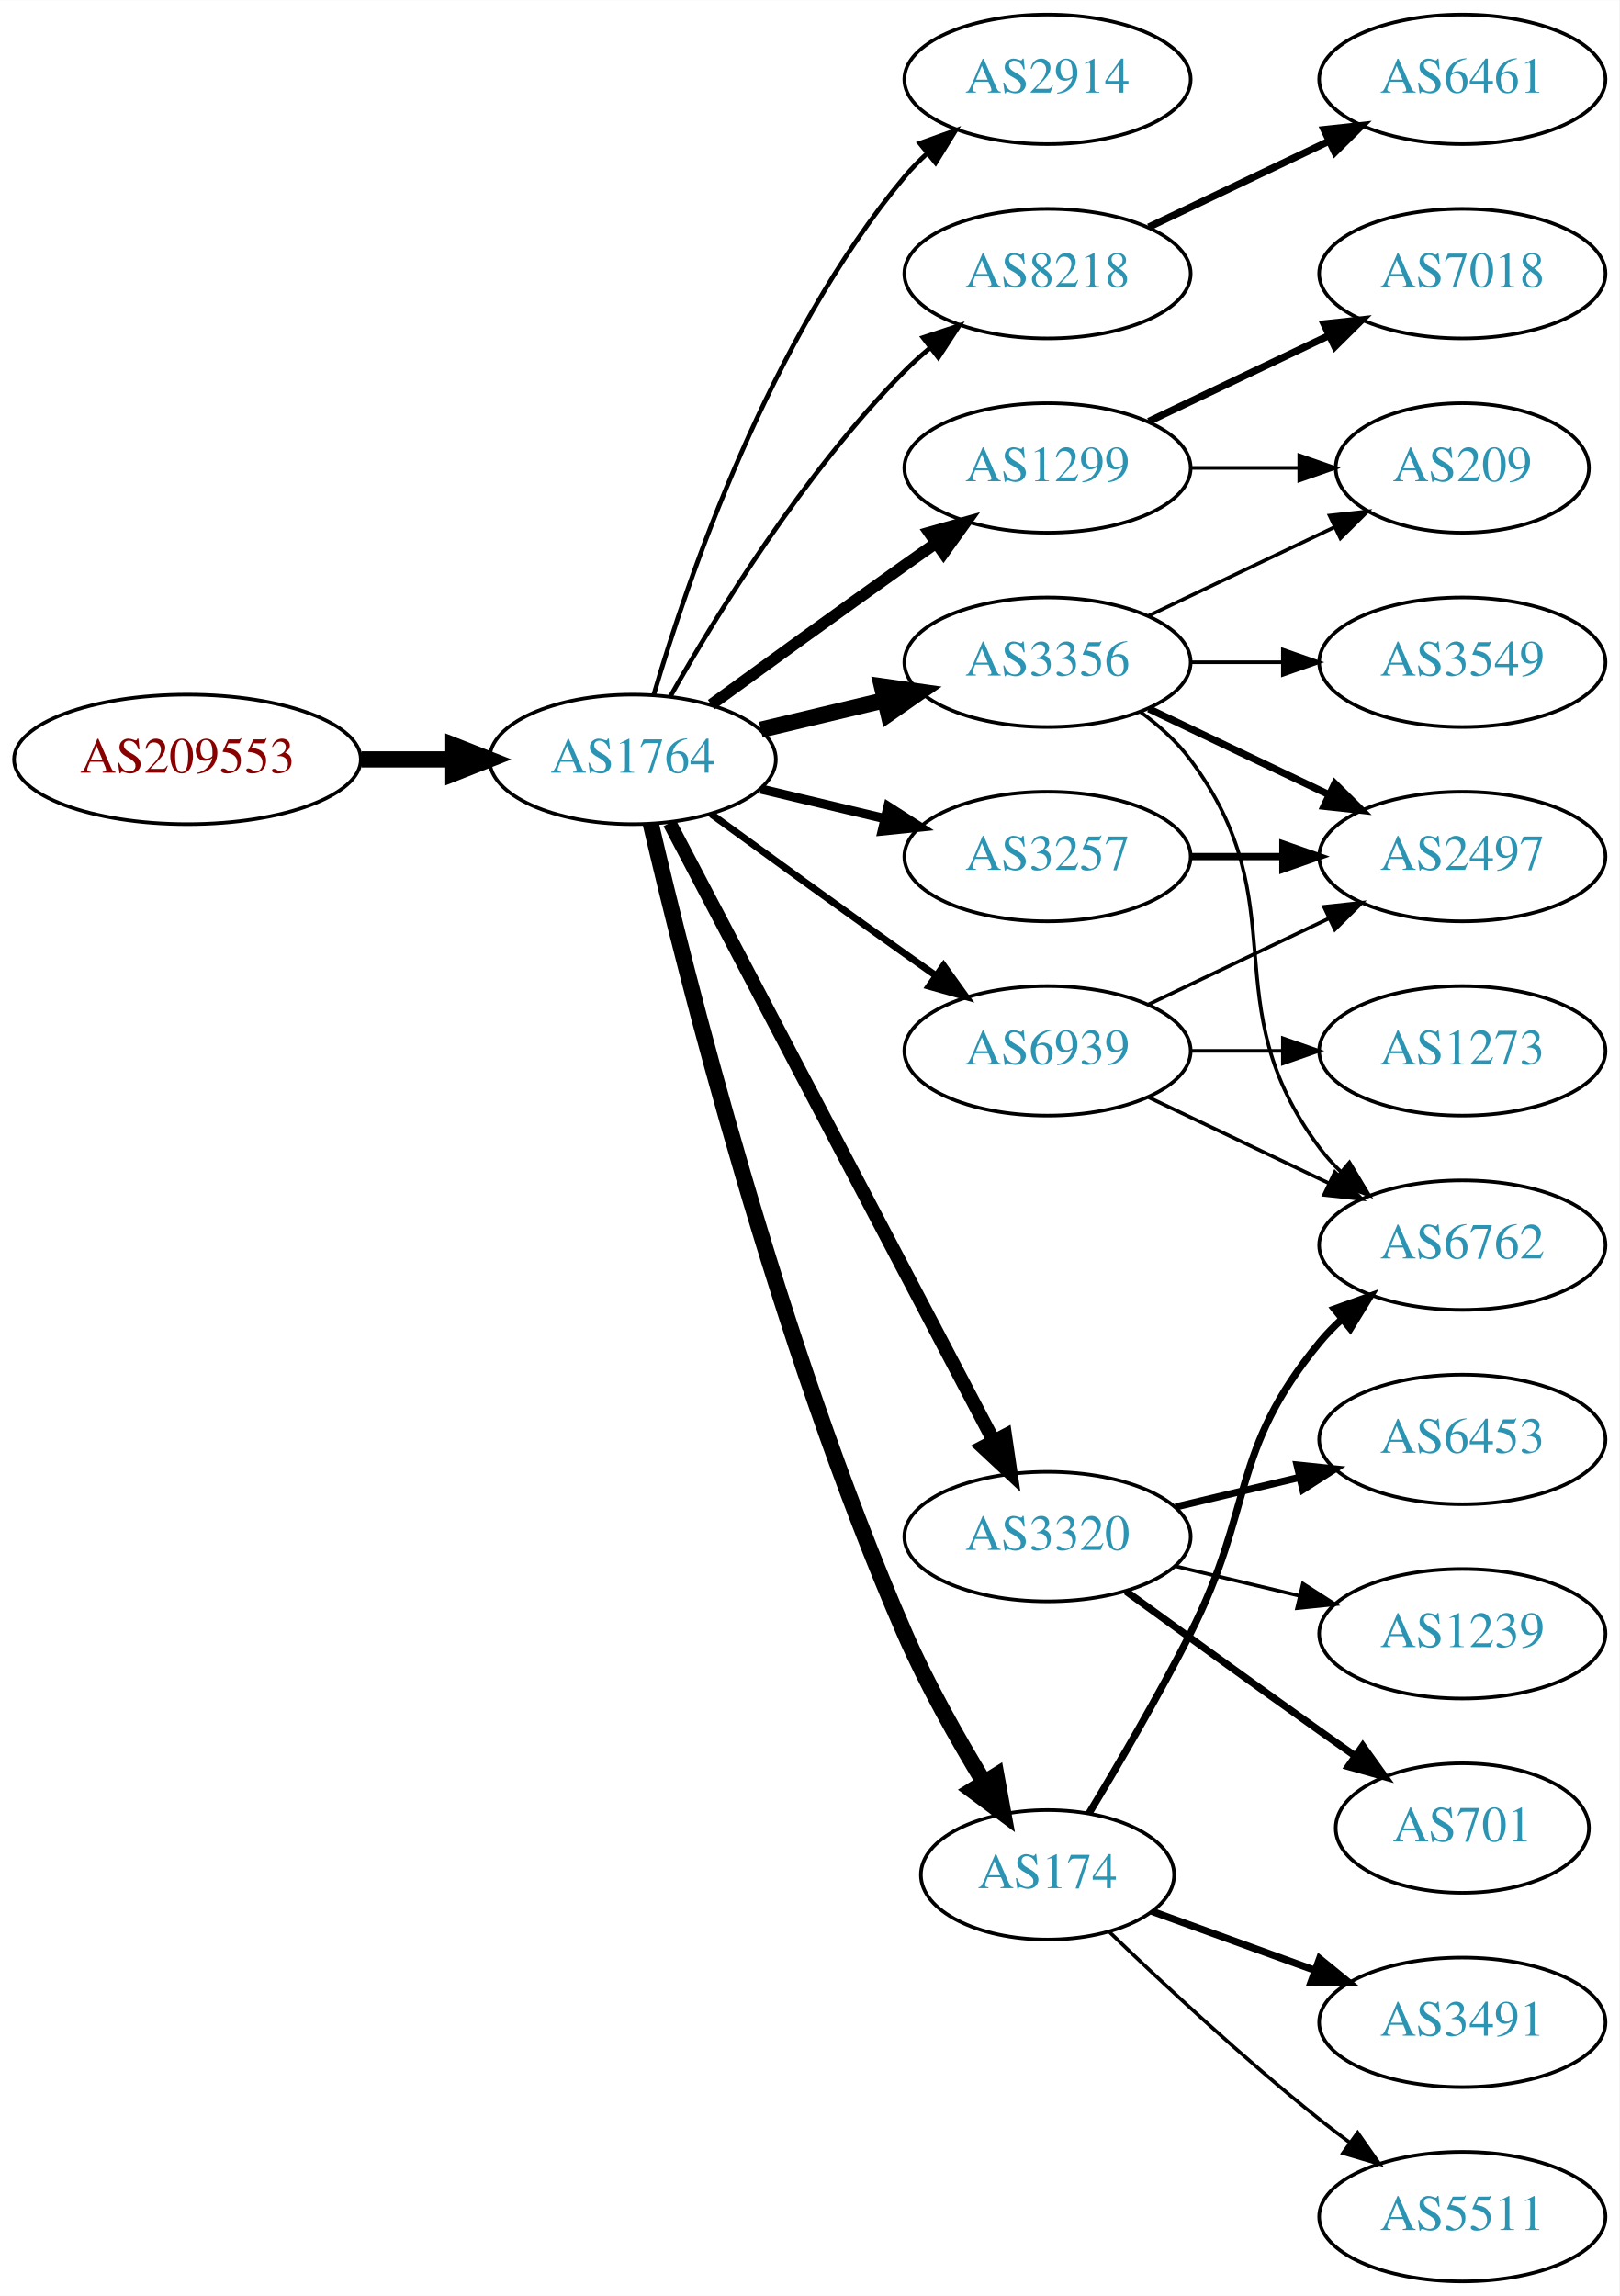
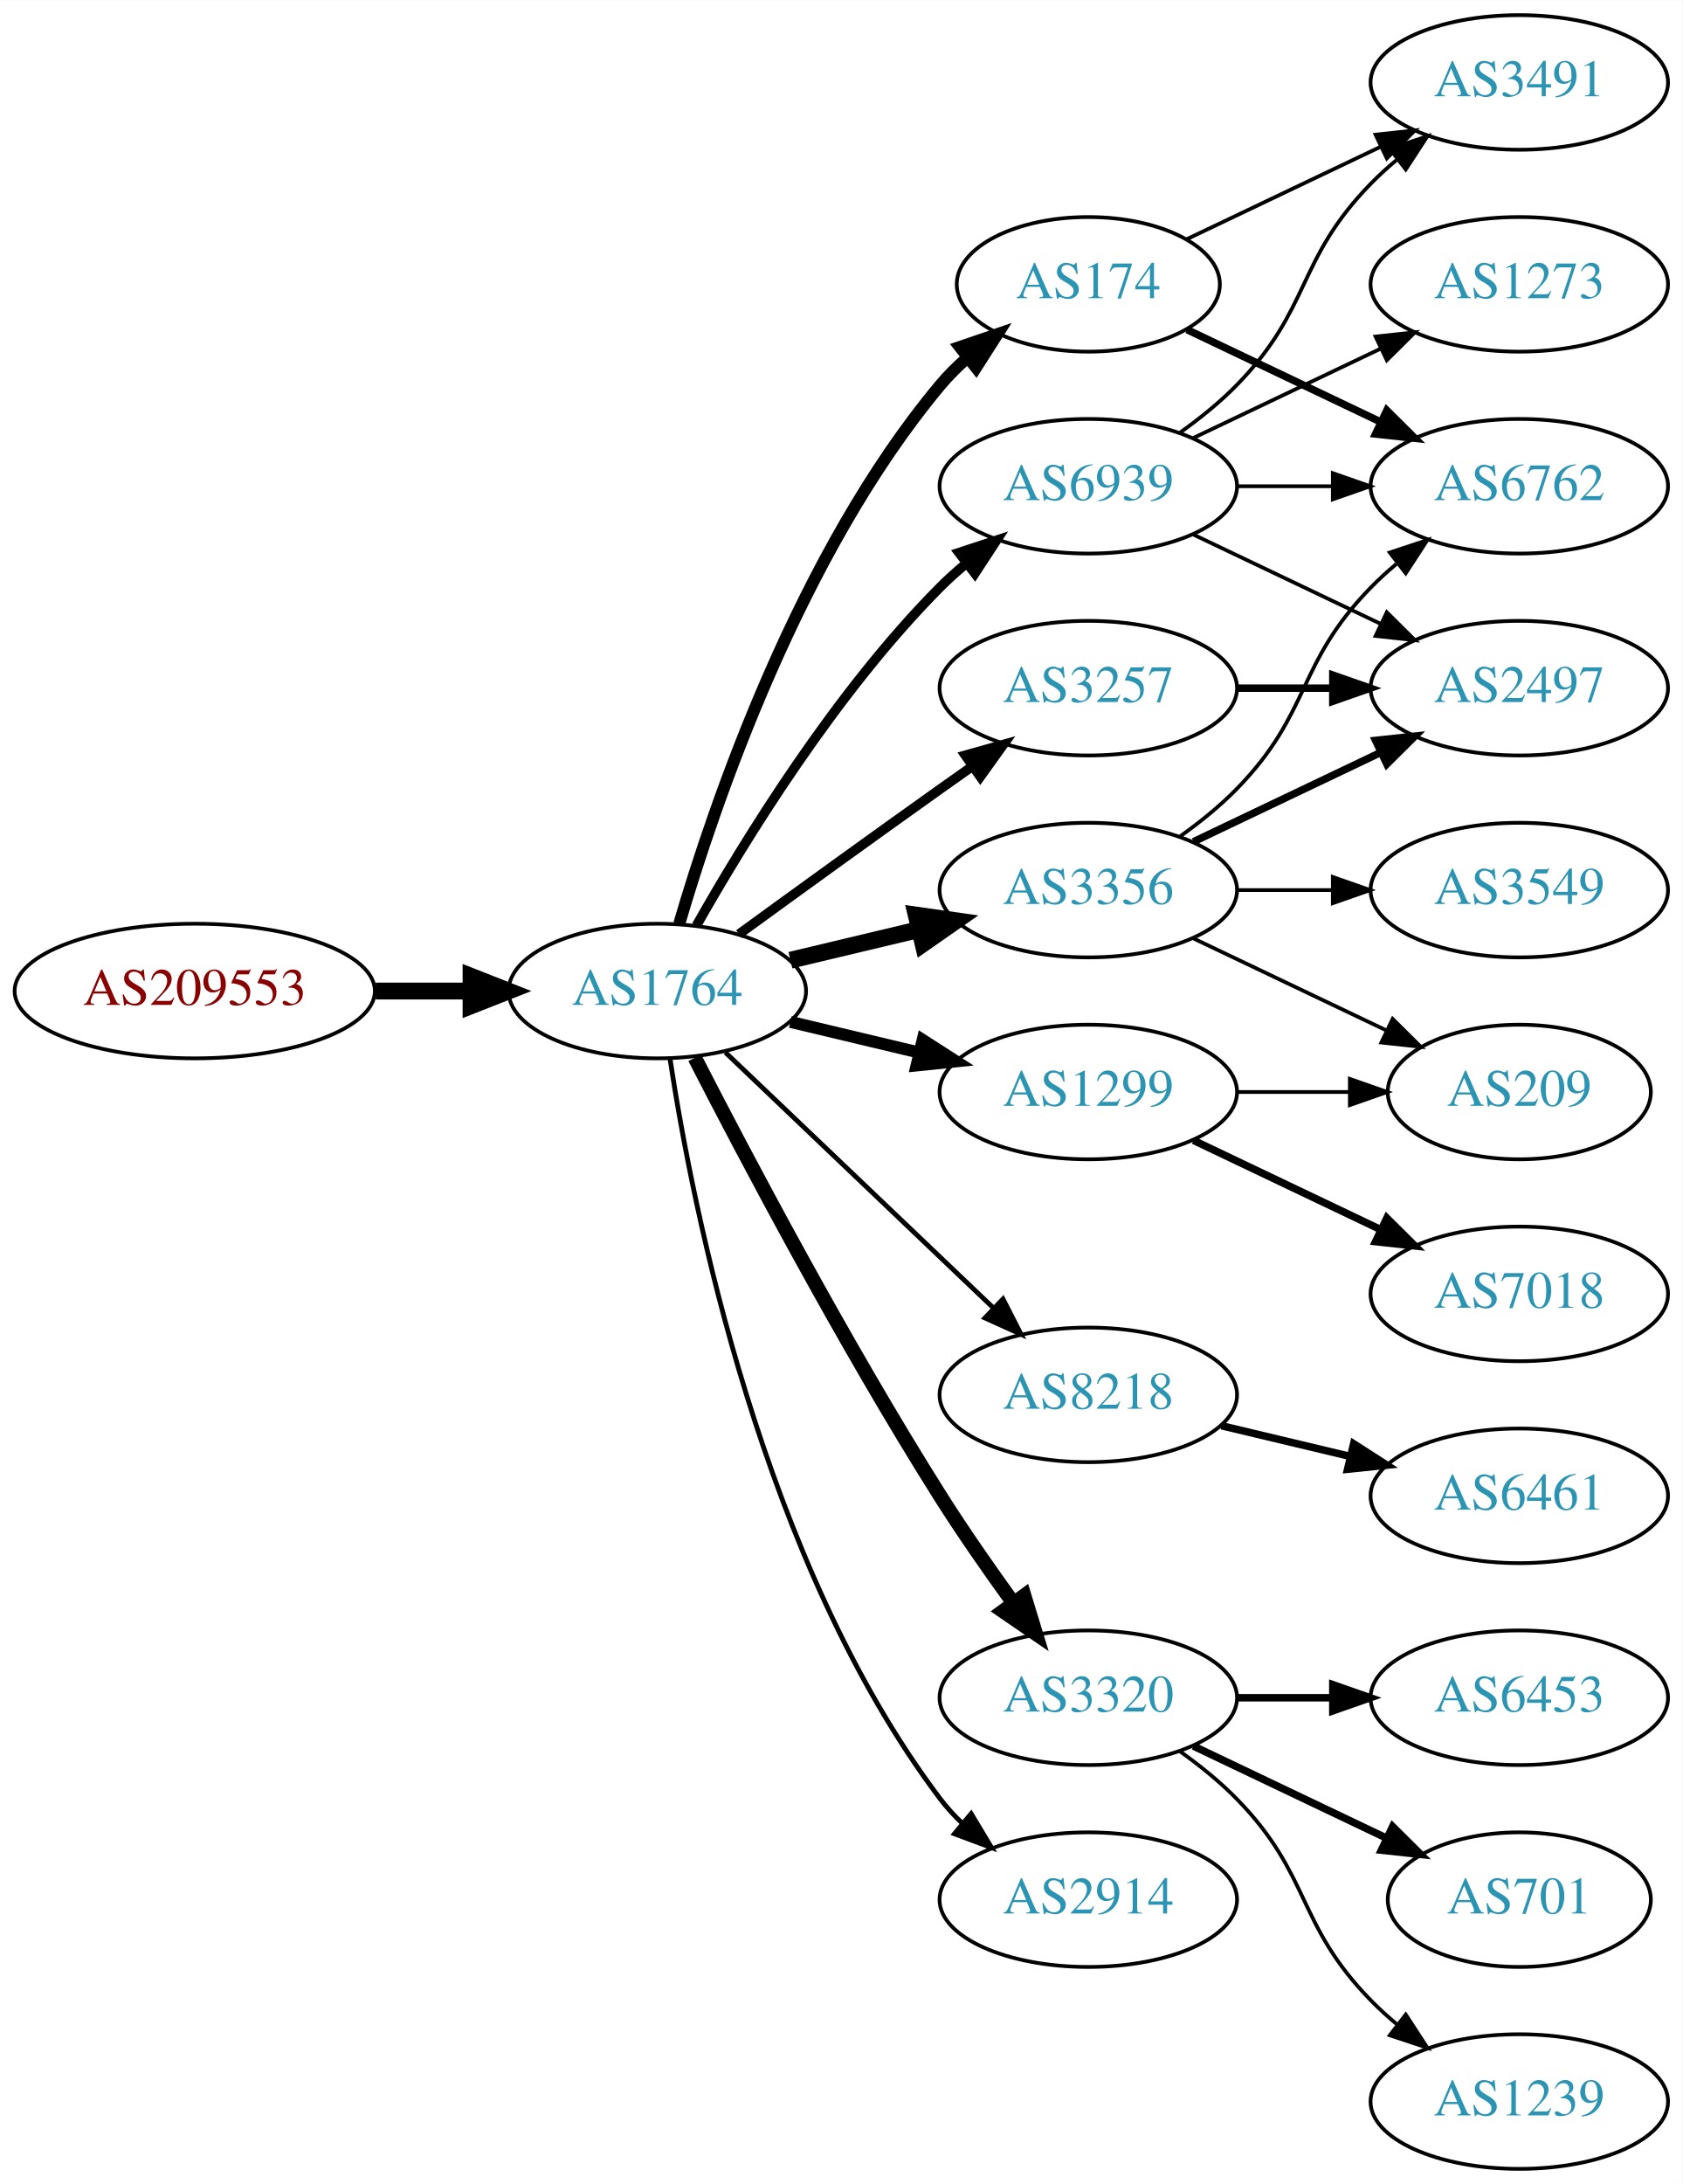
- <svg xmlns="http://www.w3.org/2000/svg" xmlns:xlink="http://www.w3.org/1999/xlink" width="450pt" height="638pt" viewBox="0.00 0.00 450.07 638.00">
-   <g id="graph0" class="graph" transform="scale(1 1) rotate(0) translate(4 634)">
-     <polygon fill="white" stroke="none" points="-4,4 -4,-634 446.07,-634 446.07,4 -4,4" />
+ <svg xmlns="http://www.w3.org/2000/svg" xmlns:xlink="http://www.w3.org/1999/xlink" width="450pt" height="584pt" viewBox="0.00 0.00 450.07 584.00">
+   <g id="graph0" class="graph" transform="scale(1 1) rotate(0) translate(4 580)">
+     <polygon fill="white" stroke="none" points="-4,4 -4,-580 446.07,-580 446.07,4 -4,4" />
    <g id="node1" class="node">
      <g id="a_node1">
        <a xlink:href="/asn/209553" xlink:title="AS209553 ~ JAGGAER Austria GmbH [AT]">
-           <ellipse fill="#ffffff" stroke="black" cx="48.096" cy="-423" rx="48.192" ry="18" />
-           <text text-anchor="middle" x="48.096" y="-419.3" font-family="Times,serif" font-size="14.00" fill="#880000">AS209553</text>
+           <ellipse fill="#ffffff" stroke="black" cx="48.096" cy="-315" rx="48.192" ry="18" />
+           <text text-anchor="middle" x="48.096" y="-311.3" font-family="Times,serif" font-size="14.00" fill="#880000">AS209553</text>
        </a>
      </g>
    </g>
    <g id="node2" class="node">
      <g id="a_node2">
        <a xlink:href="/asn/1764" xlink:title="AS1764 ~ NEXTLAYER-AS [AT]">
-           <ellipse fill="#ffffff" stroke="black" cx="171.838" cy="-423" rx="39.794" ry="18" />
-           <text text-anchor="middle" x="171.838" y="-419.3" font-family="Times,serif" font-size="14.00" fill="#2c94b3">AS1764</text>
+           <ellipse fill="#ffffff" stroke="black" cx="171.838" cy="-315" rx="39.794" ry="18" />
+           <text text-anchor="middle" x="171.838" y="-311.3" font-family="Times,serif" font-size="14.00" fill="#2c94b3">AS1764</text>
        </a>
      </g>
    </g>
    <g id="edge1" class="edge">
-       <path fill="none" stroke="black" stroke-width="4.5" d="M96.513,-423C104.867,-423 113.577,-423 121.969,-423" />
-       <polygon fill="black" stroke="black" stroke-width="4.5" points="122.004,-426.938 132.004,-423 122.004,-419.063 122.004,-426.938" />
+       <path fill="none" stroke="black" stroke-width="4.5" d="M96.513,-315C104.867,-315 113.577,-315 121.969,-315" />
+       <polygon fill="black" stroke="black" stroke-width="4.5" points="122.004,-318.938 132.004,-315 122.004,-311.063 122.004,-318.938" />
    </g>
    <g id="node3" class="node">
      <g id="a_node3">
-         <a xlink:href="/asn/2914" xlink:title="AS2914 ~ NTT America, Inc. [US]">
-           <ellipse fill="#ffffff" stroke="black" cx="287.131" cy="-612" rx="39.794" ry="18" />
-           <text text-anchor="middle" x="287.131" y="-608.3" font-family="Times,serif" font-size="14.00" fill="#2c94b3">AS2914</text>
+         <a xlink:href="/asn/3356" xlink:title="AS3356 ~ Level 3 Parent, LLC [US]">
+           <ellipse fill="#ffffff" stroke="black" cx="287.131" cy="-342" rx="39.794" ry="18" />
+           <text text-anchor="middle" x="287.131" y="-338.3" font-family="Times,serif" font-size="14.00" fill="#2c94b3">AS3356</text>
        </a>
      </g>
    </g>
    <g id="edge2" class="edge">
-       <path fill="none" stroke="black" stroke-width="1.286" d="M177.712,-441.002C187.026,-472.844 209.843,-539.981 247.484,-585 249.355,-587.237 251.453,-589.374 253.679,-591.396" />
-       <polygon fill="black" stroke="black" stroke-width="1.286" points="251.623,-594.234 261.598,-597.804 256.026,-588.793 251.623,-594.234" />
+       <path fill="none" stroke="black" stroke-width="4.5" d="M207.445,-323.248C218.316,-325.838 230.471,-328.735 241.913,-331.462" />
+       <polygon fill="black" stroke="black" stroke-width="4.5" points="241.095,-335.315 251.736,-333.803 242.921,-327.654 241.095,-335.315" />
    </g>
    <g id="node4" class="node">
      <g id="a_node4">
-         <a xlink:href="/asn/8218" xlink:title="AS8218 ~ legacy Neotelecoms [FR]">
-           <ellipse fill="#ffffff" stroke="black" cx="287.131" cy="-558" rx="39.794" ry="18" />
-           <text text-anchor="middle" x="287.131" y="-554.3" font-family="Times,serif" font-size="14.00" fill="#2c94b3">AS8218</text>
+         <a xlink:href="/asn/3257" xlink:title="AS3257 ~ GTT [DE]">
+           <ellipse fill="#ffffff" stroke="black" cx="287.131" cy="-396" rx="39.794" ry="18" />
+           <text text-anchor="middle" x="287.131" y="-392.3" font-family="Times,serif" font-size="14.00" fill="#2c94b3">AS3257</text>
        </a>
      </g>
    </g>
    <g id="edge3" class="edge">
-       <path fill="none" stroke="black" stroke-width="1.286" d="M182.298,-440.49C195.08,-463.096 219.512,-502.886 247.484,-531 249.595,-533.121 251.891,-535.188 254.277,-537.171" />
-       <polygon fill="black" stroke="black" stroke-width="1.286" points="252.529,-540.242 262.592,-543.556 256.792,-534.69 252.529,-540.242" />
+       <path fill="none" stroke="black" stroke-width="2.571" d="M193.686,-330.222C208.62,-341.091 229.234,-356.025 247.484,-369 250.305,-371.005 253.248,-373.085 256.196,-375.159" />
+       <polygon fill="black" stroke="black" stroke-width="2.571" points="254.223,-378.05 264.421,-380.926 258.242,-372.319 254.223,-378.05" />
    </g>
    <g id="node5" class="node">
      <g id="a_node5">
-         <a xlink:href="/asn/3356" xlink:title="AS3356 ~ Level 3 Parent, LLC [US]">
-           <ellipse fill="#ffffff" stroke="black" cx="287.131" cy="-450" rx="39.794" ry="18" />
-           <text text-anchor="middle" x="287.131" y="-446.3" font-family="Times,serif" font-size="14.00" fill="#2c94b3">AS3356</text>
+         <a xlink:href="/asn/174" xlink:title="AS174 ~ Cogent Communications [US]">
+           <ellipse fill="#ffffff" stroke="black" cx="287.131" cy="-504" rx="35.194" ry="18" />
+           <text text-anchor="middle" x="287.131" y="-500.3" font-family="Times,serif" font-size="14.00" fill="#2c94b3">AS174</text>
        </a>
      </g>
    </g>
    <g id="edge4" class="edge">
-       <path fill="none" stroke="black" stroke-width="4.5" d="M207.445,-431.248C218.316,-433.838 230.471,-436.735 241.913,-439.462" />
-       <polygon fill="black" stroke="black" stroke-width="4.5" points="241.095,-443.315 251.736,-441.803 242.921,-435.654 241.095,-443.315" />
+       <path fill="none" stroke="black" stroke-width="3.214" d="M177.712,-333.002C187.026,-364.844 209.843,-431.981 247.484,-477 249.637,-479.574 252.091,-482.017 254.696,-484.303" />
+       <polygon fill="black" stroke="black" stroke-width="3.214" points="252.779,-487.249 262.806,-490.672 257.103,-481.743 252.779,-487.249" />
    </g>
    <g id="node6" class="node">
      <g id="a_node6">
-         <a xlink:href="/asn/1299" xlink:title="AS1299 ~ Telia Carrier [EU]">
-           <ellipse fill="#ffffff" stroke="black" cx="287.131" cy="-504" rx="39.794" ry="18" />
-           <text text-anchor="middle" x="287.131" y="-500.3" font-family="Times,serif" font-size="14.00" fill="#2c94b3">AS1299</text>
+         <a xlink:href="/asn/8218" xlink:title="AS8218 ~ legacy Neotelecoms [FR]">
+           <ellipse fill="#ffffff" stroke="black" cx="287.131" cy="-207" rx="39.794" ry="18" />
+           <text text-anchor="middle" x="287.131" y="-203.3" font-family="Times,serif" font-size="14.00" fill="#2c94b3">AS8218</text>
        </a>
      </g>
    </g>
    <g id="edge5" class="edge">
-       <path fill="none" stroke="black" stroke-width="3.214" d="M193.686,-438.222C208.62,-449.091 229.234,-464.025 247.484,-477 250.305,-479.005 253.248,-481.085 256.196,-483.159" />
-       <polygon fill="black" stroke="black" stroke-width="3.214" points="254.223,-486.05 264.421,-488.926 258.242,-480.319 254.223,-486.05" />
+       <path fill="none" stroke="black" stroke-width="1.286" d="M190.045,-298.597C209.12,-280.413 240.04,-250.937 261.638,-230.349" />
+       <polygon fill="black" stroke="black" stroke-width="1.286" points="264.31,-232.637 269.133,-223.203 259.48,-227.57 264.31,-232.637" />
    </g>
    <g id="node7" class="node">
      <g id="a_node7">
        <a xlink:href="/asn/3320" xlink:title="AS3320 ~ DTAG [DE]">
-           <ellipse fill="#ffffff" stroke="black" cx="287.131" cy="-207" rx="39.794" ry="18" />
-           <text text-anchor="middle" x="287.131" y="-203.3" font-family="Times,serif" font-size="14.00" fill="#2c94b3">AS3320</text>
+           <ellipse fill="#ffffff" stroke="black" cx="287.131" cy="-126" rx="39.794" ry="18" />
+           <text text-anchor="middle" x="287.131" y="-122.3" font-family="Times,serif" font-size="14.00" fill="#2c94b3">AS3320</text>
        </a>
      </g>
    </g>
    <g id="edge6" class="edge">
-       <path fill="none" stroke="black" stroke-width="3.857" d="M182.109,-405.324C201.951,-367.495 248.628,-278.501 272.115,-233.722" />
-       <polygon fill="black" stroke="black" stroke-width="3.857" points="275.345,-235.099 276.89,-224.617 269.146,-231.848 275.345,-235.099" />
+       <path fill="none" stroke="black" stroke-width="3.857" d="M181.864,-297.148C195.3,-270.945 221.75,-220.763 247.484,-180 253.547,-170.396 260.667,-160.187 267.133,-151.261" />
+       <polygon fill="black" stroke="black" stroke-width="3.857" points="269.984,-153.291 273.075,-143.157 264.339,-149.152 269.984,-153.291" />
    </g>
    <g id="node8" class="node">
      <g id="a_node8">
-         <a xlink:href="/asn/174" xlink:title="AS174 ~ Cogent Communications [US]">
-           <ellipse fill="#ffffff" stroke="black" cx="287.131" cy="-113" rx="35.194" ry="18" />
-           <text text-anchor="middle" x="287.131" y="-109.3" font-family="Times,serif" font-size="14.00" fill="#2c94b3">AS174</text>
+         <a xlink:href="/asn/1299" xlink:title="AS1299 ~ Telia Carrier [EU]">
+           <ellipse fill="#ffffff" stroke="black" cx="287.131" cy="-288" rx="39.794" ry="18" />
+           <text text-anchor="middle" x="287.131" y="-284.3" font-family="Times,serif" font-size="14.00" fill="#2c94b3">AS1299</text>
        </a>
      </g>
    </g>
    <g id="edge7" class="edge">
-       <path fill="none" stroke="black" stroke-width="4.5" d="M176.862,-405.128C186.38,-364.236 212.163,-261.131 247.484,-180 253.635,-165.872 262.037,-150.948 269.436,-138.78" />
-       <polygon fill="black" stroke="black" stroke-width="4.5" points="272.913,-140.643 274.844,-130.071 266.223,-136.489 272.913,-140.643" />
+       <path fill="none" stroke="black" stroke-width="3.214" d="M207.445,-306.752C218.316,-304.162 230.471,-301.265 241.913,-298.538" />
+       <polygon fill="black" stroke="black" stroke-width="3.214" points="242.819,-301.92 251.736,-296.197 241.197,-295.111 242.819,-301.92" />
    </g>
    <g id="node9" class="node">
      <g id="a_node9">
-         <a xlink:href="/asn/3257" xlink:title="AS3257 ~ GTT [DE]">
-           <ellipse fill="#ffffff" stroke="black" cx="287.131" cy="-396" rx="39.794" ry="18" />
-           <text text-anchor="middle" x="287.131" y="-392.3" font-family="Times,serif" font-size="14.00" fill="#2c94b3">AS3257</text>
+         <a xlink:href="/asn/2914" xlink:title="AS2914 ~ NTT America, Inc. [US]">
+           <ellipse fill="#ffffff" stroke="black" cx="287.131" cy="-72" rx="39.794" ry="18" />
+           <text text-anchor="middle" x="287.131" y="-68.3" font-family="Times,serif" font-size="14.00" fill="#2c94b3">AS2914</text>
        </a>
      </g>
    </g>
    <g id="edge8" class="edge">
-       <path fill="none" stroke="black" stroke-width="2.571" d="M207.445,-414.752C218.316,-412.162 230.471,-409.265 241.913,-406.538" />
-       <polygon fill="black" stroke="black" stroke-width="2.571" points="242.819,-409.92 251.736,-404.197 241.197,-403.111 242.819,-409.92" />
+       <path fill="none" stroke="black" stroke-width="1.286" d="M175.215,-297.014C181.188,-257.578 199.899,-162.005 247.484,-99 249.242,-96.673 251.258,-94.471 253.428,-92.404" />
+       <polygon fill="black" stroke="black" stroke-width="1.286" points="255.787,-94.995 261.241,-85.912 251.313,-89.612 255.787,-94.995" />
    </g>
    <g id="node10" class="node">
      <g id="a_node10">
        <a xlink:href="/asn/6939" xlink:title="AS6939 ~ Hurricane Electric LLC [US]">
-           <ellipse fill="#ffffff" stroke="black" cx="287.131" cy="-342" rx="39.794" ry="18" />
-           <text text-anchor="middle" x="287.131" y="-338.3" font-family="Times,serif" font-size="14.00" fill="#2c94b3">AS6939</text>
+           <ellipse fill="#ffffff" stroke="black" cx="287.131" cy="-450" rx="39.794" ry="18" />
+           <text text-anchor="middle" x="287.131" y="-446.3" font-family="Times,serif" font-size="14.00" fill="#2c94b3">AS6939</text>
        </a>
      </g>
    </g>
    <g id="edge9" class="edge">
-       <path fill="none" stroke="black" stroke-width="1.929" d="M193.686,-407.778C208.62,-396.909 229.234,-381.975 247.484,-369 250.305,-366.995 253.248,-364.915 256.196,-362.841" />
-       <polygon fill="black" stroke="black" stroke-width="1.929" points="258.242,-365.681 264.421,-357.074 254.223,-359.95 258.242,-365.681" />
+       <path fill="none" stroke="black" stroke-width="2.571" d="M182.298,-332.49C195.08,-355.096 219.512,-394.886 247.484,-423 249.595,-425.121 251.891,-427.188 254.277,-429.171" />
+       <polygon fill="black" stroke="black" stroke-width="2.571" points="252.529,-432.242 262.592,-435.556 256.792,-426.69 252.529,-432.242" />
    </g>
    <g id="node11" class="node">
      <g id="a_node11">
-         <a xlink:href="/asn/6461" xlink:title="AS6461 ~ Zayo Bandwidth [US]">
-           <ellipse fill="#ffffff" stroke="black" cx="402.424" cy="-612" rx="39.794" ry="18" />
-           <text text-anchor="middle" x="402.424" y="-608.3" font-family="Times,serif" font-size="14.00" fill="#2c94b3">AS6461</text>
+         <a xlink:href="/asn/6762" xlink:title="AS6762 ~ TELECOM ITALIA SPARKLE S.p.A. [IT]">
+           <ellipse fill="#ffffff" stroke="black" cx="402.424" cy="-450" rx="39.794" ry="18" />
+           <text text-anchor="middle" x="402.424" y="-446.3" font-family="Times,serif" font-size="14.00" fill="#2c94b3">AS6762</text>
        </a>
      </g>
    </g>
    <g id="edge10" class="edge">
-       <path fill="none" stroke="black" stroke-width="2" d="M315.267,-570.934C330.261,-578.081 349.082,-587.052 365.306,-594.785" />
-       <polygon fill="black" stroke="black" stroke-width="2" points="363.976,-598.028 374.509,-599.171 366.988,-591.709 363.976,-598.028" />
+       <path fill="none" stroke="black" d="M311.725,-356.389C316.981,-360.148 322.313,-364.437 326.777,-369 346.95,-389.617 342.605,-402.383 362.777,-423 364.87,-425.139 367.154,-427.218 369.53,-429.21" />
+       <polygon fill="black" stroke="black" points="367.774,-432.275 377.83,-435.611 372.049,-426.732 367.774,-432.275" />
    </g>
    <g id="node12" class="node">
      <g id="a_node12">
-         <a xlink:href="/asn/3549" xlink:title="AS3549 ~ Level 3 Parent, LLC [US]">
-           <ellipse fill="#ffffff" stroke="black" cx="402.424" cy="-450" rx="39.794" ry="18" />
-           <text text-anchor="middle" x="402.424" y="-446.3" font-family="Times,serif" font-size="14.00" fill="#2c94b3">AS3549</text>
-         </a>
-       </g>
-     </g>
-     <g id="edge11" class="edge">
-       <path fill="none" stroke="black" d="M326.803,-450C335.006,-450 343.77,-450 352.302,-450" />
-       <polygon fill="black" stroke="black" points="352.541,-453.5 362.541,-450 352.541,-446.5 352.541,-453.5" />
-     </g>
-     <g id="node13" class="node">
-       <g id="a_node13">
-         <a xlink:href="/asn/6762" xlink:title="AS6762 ~ TELECOM ITALIA SPARKLE S.p.A. [IT]">
-           <ellipse fill="#ffffff" stroke="black" cx="402.424" cy="-288" rx="39.794" ry="18" />
-           <text text-anchor="middle" x="402.424" y="-284.3" font-family="Times,serif" font-size="14.00" fill="#2c94b3">AS6762</text>
-         </a>
-       </g>
-     </g>
-     <g id="edge12" class="edge">
-       <path fill="none" stroke="black" d="M313.062,-436.118C318.138,-432.389 323.056,-427.984 326.777,-423 357.049,-382.458 332.506,-355.542 362.777,-315 364.522,-312.664 366.529,-310.455 368.693,-308.383" />
-       <polygon fill="black" stroke="black" points="371.052,-310.973 376.493,-301.882 366.57,-305.595 371.052,-310.973" />
-     </g>
-     <g id="node14" class="node">
-       <g id="a_node14">
        <a xlink:href="/asn/2497" xlink:title="AS2497 ~ Internet Initiative Japan Inc. [JP]">
          <ellipse fill="#ffffff" stroke="black" cx="402.424" cy="-396" rx="39.794" ry="18" />
          <text text-anchor="middle" x="402.424" y="-392.3" font-family="Times,serif" font-size="14.00" fill="#2c94b3">AS2497</text>
        </a>
      </g>
    </g>
+     <g id="edge11" class="edge">
+       <path fill="none" stroke="black" stroke-width="2" d="M315.267,-354.934C330.261,-362.081 349.082,-371.052 365.306,-378.785" />
+       <polygon fill="black" stroke="black" stroke-width="2" points="363.976,-382.028 374.509,-383.171 366.988,-375.709 363.976,-382.028" />
+     </g>
+     <g id="node13" class="node">
+       <g id="a_node13">
+         <a xlink:href="/asn/3549" xlink:title="AS3549 ~ Level 3 Parent, LLC [US]">
+           <ellipse fill="#ffffff" stroke="black" cx="402.424" cy="-342" rx="39.794" ry="18" />
+           <text text-anchor="middle" x="402.424" y="-338.3" font-family="Times,serif" font-size="14.00" fill="#2c94b3">AS3549</text>
+         </a>
+       </g>
+     </g>
+     <g id="edge12" class="edge">
+       <path fill="none" stroke="black" d="M326.803,-342C335.006,-342 343.77,-342 352.302,-342" />
+       <polygon fill="black" stroke="black" points="352.541,-345.5 362.541,-342 352.541,-338.5 352.541,-345.5" />
+     </g>
+     <g id="node14" class="node">
+       <g id="a_node14">
+         <a xlink:href="/asn/209" xlink:title="AS209 ~ CenturyLink Communications, LLC [US]">
+           <ellipse fill="#ffffff" stroke="black" cx="402.424" cy="-288" rx="35.194" ry="18" />
+           <text text-anchor="middle" x="402.424" y="-284.3" font-family="Times,serif" font-size="14.00" fill="#2c94b3">AS209</text>
+         </a>
+       </g>
+     </g>
    <g id="edge13" class="edge">
-       <path fill="none" stroke="black" stroke-width="2" d="M315.267,-437.066C330.261,-429.919 349.082,-420.948 365.306,-413.215" />
-       <polygon fill="black" stroke="black" stroke-width="2" points="366.988,-416.291 374.509,-408.829 363.976,-409.972 366.988,-416.291" />
+       <path fill="none" stroke="black" d="M315.267,-329.066C330.699,-321.71 350.185,-312.423 366.72,-304.541" />
+       <polygon fill="black" stroke="black" points="368.54,-307.551 376.062,-300.089 365.529,-301.232 368.54,-307.551" />
+     </g>
+     <g id="edge14" class="edge">
+       <path fill="none" stroke="black" stroke-width="2" d="M326.803,-396C335.006,-396 343.77,-396 352.302,-396" />
+       <polygon fill="black" stroke="black" stroke-width="2" points="352.541,-399.5 362.541,-396 352.541,-392.5 352.541,-399.5" />
+     </g>
+     <g id="edge16" class="edge">
+       <path fill="none" stroke="black" stroke-width="2" d="M313.556,-491.881C328.859,-484.587 348.582,-475.186 365.464,-467.14" />
+       <polygon fill="black" stroke="black" stroke-width="2" points="366.983,-470.293 374.504,-462.831 363.971,-463.974 366.983,-470.293" />
    </g>
    <g id="node15" class="node">
      <g id="a_node15">
-         <a xlink:href="/asn/209" xlink:title="AS209 ~ CenturyLink Communications, LLC [US]">
-           <ellipse fill="#ffffff" stroke="black" cx="402.424" cy="-504" rx="35.194" ry="18" />
-           <text text-anchor="middle" x="402.424" y="-500.3" font-family="Times,serif" font-size="14.00" fill="#2c94b3">AS209</text>
-         </a>
-       </g>
-     </g>
-     <g id="edge14" class="edge">
-       <path fill="none" stroke="black" d="M315.267,-462.934C330.699,-470.29 350.185,-479.577 366.72,-487.459" />
-       <polygon fill="black" stroke="black" points="365.529,-490.768 376.062,-491.911 368.54,-484.449 365.529,-490.768" />
-     </g>
-     <g id="edge16" class="edge">
-       <path fill="none" stroke="black" d="M326.803,-504C336.508,-504 346.999,-504 356.962,-504" />
-       <polygon fill="black" stroke="black" points="357.098,-507.5 367.098,-504 357.098,-500.5 357.098,-507.5" />
+         <a xlink:href="/asn/3491" xlink:title="AS3491 ~ PCCW Global, Inc. [US]">
+           <ellipse fill="#ffffff" stroke="black" cx="402.424" cy="-558" rx="39.794" ry="18" />
+           <text text-anchor="middle" x="402.424" y="-554.3" font-family="Times,serif" font-size="14.00" fill="#2c94b3">AS3491</text>
+         </a>
+       </g>
+     </g>
+     <g id="edge15" class="edge">
+       <path fill="none" stroke="black" d="M313.556,-516.119C328.859,-523.413 348.582,-532.814 365.464,-540.86" />
+       <polygon fill="black" stroke="black" points="363.971,-544.026 374.504,-545.169 366.983,-537.707 363.971,-544.026" />
    </g>
    <g id="node16" class="node">
      <g id="a_node16">
-         <a xlink:href="/asn/7018" xlink:title="AS7018 ~ AT&amp;T Services, Inc. [US]">
-           <ellipse fill="#ffffff" stroke="black" cx="402.424" cy="-558" rx="39.794" ry="18" />
-           <text text-anchor="middle" x="402.424" y="-554.3" font-family="Times,serif" font-size="14.00" fill="#2c94b3">AS7018</text>
-         </a>
-       </g>
-     </g>
-     <g id="edge15" class="edge">
-       <path fill="none" stroke="black" stroke-width="2" d="M315.267,-516.934C330.261,-524.081 349.082,-533.052 365.306,-540.785" />
-       <polygon fill="black" stroke="black" stroke-width="2" points="363.976,-544.028 374.509,-545.171 366.988,-537.709 363.976,-544.028" />
+         <a xlink:href="/asn/6461" xlink:title="AS6461 ~ Zayo Bandwidth [US]">
+           <ellipse fill="#ffffff" stroke="black" cx="402.424" cy="-180" rx="39.794" ry="18" />
+           <text text-anchor="middle" x="402.424" y="-176.3" font-family="Times,serif" font-size="14.00" fill="#2c94b3">AS6461</text>
+         </a>
+       </g>
+     </g>
+     <g id="edge17" class="edge">
+       <path fill="none" stroke="black" stroke-width="2" d="M322.738,-198.752C333.609,-196.162 345.764,-193.265 357.206,-190.538" />
+       <polygon fill="black" stroke="black" stroke-width="2" points="358.112,-193.92 367.029,-188.197 356.49,-187.111 358.112,-193.92" />
+     </g>
+     <g id="node18" class="node">
+       <g id="a_node18">
+         <a xlink:href="/asn/6453" xlink:title="AS6453 ~ TATA COMMUNICATIONS (AMERICA) INC [US]">
+           <ellipse fill="#ffffff" stroke="black" cx="402.424" cy="-126" rx="39.794" ry="18" />
+           <text text-anchor="middle" x="402.424" y="-122.3" font-family="Times,serif" font-size="14.00" fill="#2c94b3">AS6453</text>
+         </a>
+       </g>
+     </g>
+     <g id="edge20" class="edge">
+       <path fill="none" stroke="black" stroke-width="2" d="M326.803,-126C335.006,-126 343.77,-126 352.302,-126" />
+       <polygon fill="black" stroke="black" stroke-width="2" points="352.541,-129.5 362.541,-126 352.541,-122.5 352.541,-129.5" />
    </g>
    <g id="node19" class="node">
      <g id="a_node19">
-         <a xlink:href="/asn/6453" xlink:title="AS6453 ~ TATA COMMUNICATIONS (AMERICA) INC [US]">
-           <ellipse fill="#ffffff" stroke="black" cx="402.424" cy="-234" rx="39.794" ry="18" />
-           <text text-anchor="middle" x="402.424" y="-230.3" font-family="Times,serif" font-size="14.00" fill="#2c94b3">AS6453</text>
-         </a>
-       </g>
-     </g>
-     <g id="edge20" class="edge">
-       <path fill="none" stroke="black" stroke-width="2" d="M322.738,-215.248C333.609,-217.838 345.764,-220.735 357.206,-223.462" />
-       <polygon fill="black" stroke="black" stroke-width="2" points="356.49,-226.889 367.029,-225.803 358.112,-220.08 356.49,-226.889" />
+         <a xlink:href="/asn/701" xlink:title="AS701 ~ UUNET [US]">
+           <ellipse fill="#ffffff" stroke="black" cx="402.424" cy="-72" rx="35.194" ry="18" />
+           <text text-anchor="middle" x="402.424" y="-68.3" font-family="Times,serif" font-size="14.00" fill="#2c94b3">AS701</text>
+         </a>
+       </g>
+     </g>
+     <g id="edge21" class="edge">
+       <path fill="none" stroke="black" stroke-width="2" d="M315.267,-113.066C330.699,-105.71 350.185,-96.423 366.72,-88.541" />
+       <polygon fill="black" stroke="black" stroke-width="2" points="368.54,-91.551 376.062,-84.089 365.529,-85.232 368.54,-91.551" />
    </g>
    <g id="node20" class="node">
      <g id="a_node20">
        <a xlink:href="/asn/1239" xlink:title="AS1239 ~ Sprint [US]">
-           <ellipse fill="#ffffff" stroke="black" cx="402.424" cy="-180" rx="39.794" ry="18" />
-           <text text-anchor="middle" x="402.424" y="-176.3" font-family="Times,serif" font-size="14.00" fill="#2c94b3">AS1239</text>
-         </a>
-       </g>
-     </g>
-     <g id="edge21" class="edge">
-       <path fill="none" stroke="black" d="M322.738,-198.752C333.609,-196.162 345.764,-193.265 357.206,-190.538" />
-       <polygon fill="black" stroke="black" points="358.112,-193.92 367.029,-188.197 356.49,-187.111 358.112,-193.92" />
+           <ellipse fill="#ffffff" stroke="black" cx="402.424" cy="-18" rx="39.794" ry="18" />
+           <text text-anchor="middle" x="402.424" y="-14.3" font-family="Times,serif" font-size="14.00" fill="#2c94b3">AS1239</text>
+         </a>
+       </g>
+     </g>
+     <g id="edge22" class="edge">
+       <path fill="none" stroke="black" d="M311.725,-111.611C316.981,-107.852 322.313,-103.563 326.777,-99 346.95,-78.383 342.605,-65.617 362.777,-45 364.87,-42.861 367.154,-40.782 369.53,-38.79" />
+       <polygon fill="black" stroke="black" points="372.049,-41.268 377.83,-32.389 367.774,-35.725 372.049,-41.268" />
+     </g>
+     <g id="edge19" class="edge">
+       <path fill="none" stroke="black" d="M326.803,-288C336.508,-288 346.999,-288 356.962,-288" />
+       <polygon fill="black" stroke="black" points="357.098,-291.5 367.098,-288 357.098,-284.5 357.098,-291.5" />
+     </g>
+     <g id="node17" class="node">
+       <g id="a_node17">
+         <a xlink:href="/asn/7018" xlink:title="AS7018 ~ AT&amp;T Services, Inc. [US]">
+           <ellipse fill="#ffffff" stroke="black" cx="402.424" cy="-234" rx="39.794" ry="18" />
+           <text text-anchor="middle" x="402.424" y="-230.3" font-family="Times,serif" font-size="14.00" fill="#2c94b3">AS7018</text>
+         </a>
+       </g>
+     </g>
+     <g id="edge18" class="edge">
+       <path fill="none" stroke="black" stroke-width="2" d="M315.267,-275.066C330.261,-267.919 349.082,-258.948 365.306,-251.215" />
+       <polygon fill="black" stroke="black" stroke-width="2" points="366.988,-254.291 374.509,-246.829 363.976,-247.972 366.988,-254.291" />
+     </g>
+     <g id="edge23" class="edge">
+       <path fill="none" stroke="black" d="M326.803,-450C335.006,-450 343.77,-450 352.302,-450" />
+       <polygon fill="black" stroke="black" points="352.541,-453.5 362.541,-450 352.541,-446.5 352.541,-453.5" />
+     </g>
+     <g id="edge26" class="edge">
+       <path fill="none" stroke="black" d="M315.267,-437.066C330.261,-429.919 349.082,-420.948 365.306,-413.215" />
+       <polygon fill="black" stroke="black" points="366.988,-416.291 374.509,-408.829 363.976,-409.972 366.988,-416.291" />
+     </g>
+     <g id="edge24" class="edge">
+       <path fill="none" stroke="black" d="M311.725,-464.389C316.981,-468.148 322.313,-472.437 326.777,-477 346.95,-497.617 342.605,-510.383 362.777,-531 364.87,-533.139 367.154,-535.218 369.53,-537.21" />
+       <polygon fill="black" stroke="black" points="367.774,-540.275 377.83,-543.611 372.049,-534.732 367.774,-540.275" />
    </g>
    <g id="node21" class="node">
      <g id="a_node21">
-         <a xlink:href="/asn/701" xlink:title="AS701 ~ UUNET [US]">
-           <ellipse fill="#ffffff" stroke="black" cx="402.424" cy="-126" rx="35.194" ry="18" />
-           <text text-anchor="middle" x="402.424" y="-122.3" font-family="Times,serif" font-size="14.00" fill="#2c94b3">AS701</text>
-         </a>
-       </g>
-     </g>
-     <g id="edge22" class="edge">
-       <path fill="none" stroke="black" stroke-width="2" d="M308.979,-191.778C323.913,-180.909 344.527,-165.975 362.777,-153 365.988,-150.718 369.357,-148.339 372.711,-145.982" />
-       <polygon fill="black" stroke="black" stroke-width="2" points="374.74,-148.834 380.922,-140.23 370.723,-143.101 374.74,-148.834" />
-     </g>
-     <g id="edge17" class="edge">
-       <path fill="none" stroke="black" stroke-width="2" d="M298.647,-130.078C306.721,-143.457 317.947,-162.647 326.777,-180 344.644,-215.111 337.713,-230.606 362.777,-261 364.633,-263.25 366.72,-265.396 368.939,-267.424" />
-       <polygon fill="black" stroke="black" stroke-width="2" points="366.874,-270.256 376.843,-273.844 371.287,-264.823 366.874,-270.256" />
-     </g>
-     <g id="node17" class="node">
-       <g id="a_node17">
-         <a xlink:href="/asn/3491" xlink:title="AS3491 ~ PCCW Global, Inc. [US]">
-           <ellipse fill="#ffffff" stroke="black" cx="402.424" cy="-72" rx="39.794" ry="18" />
-           <text text-anchor="middle" x="402.424" y="-68.3" font-family="Times,serif" font-size="14.00" fill="#2c94b3">AS3491</text>
-         </a>
-       </g>
-     </g>
-     <g id="edge18" class="edge">
-       <path fill="none" stroke="black" stroke-width="2" d="M316.136,-102.865C329.789,-97.924 346.454,-91.893 361.419,-86.478" />
-       <polygon fill="black" stroke="black" stroke-width="2" points="362.747,-89.719 370.959,-83.025 360.364,-83.137 362.747,-89.719" />
-     </g>
-     <g id="node18" class="node">
-       <g id="a_node18">
-         <a xlink:href="/asn/5511" xlink:title="AS5511 ~ Orange S.A. [FR]">
-           <ellipse fill="#ffffff" stroke="black" cx="402.424" cy="-18" rx="39.794" ry="18" />
-           <text text-anchor="middle" x="402.424" y="-14.3" font-family="Times,serif" font-size="14.00" fill="#2c94b3">AS5511</text>
-         </a>
-       </g>
-     </g>
-     <g id="edge19" class="edge">
-       <path fill="none" stroke="black" d="M304.195,-97.245C318.96,-83.04 341.689,-61.856 362.777,-45 365.481,-42.839 368.345,-40.656 371.244,-38.516" />
-       <polygon fill="black" stroke="black" points="373.32,-41.334 379.398,-32.656 369.235,-35.65 373.32,-41.334" />
-     </g>
-     <g id="edge23" class="edge">
-       <path fill="none" stroke="black" stroke-width="2" d="M326.803,-396C335.006,-396 343.77,-396 352.302,-396" />
-       <polygon fill="black" stroke="black" stroke-width="2" points="352.541,-399.5 362.541,-396 352.541,-392.5 352.541,-399.5" />
-     </g>
-     <g id="edge24" class="edge">
-       <path fill="none" stroke="black" d="M315.267,-329.066C330.261,-321.919 349.082,-312.948 365.306,-305.215" />
-       <polygon fill="black" stroke="black" points="366.988,-308.291 374.509,-300.829 363.976,-301.972 366.988,-308.291" />
-     </g>
-     <g id="edge26" class="edge">
-       <path fill="none" stroke="black" d="M315.267,-354.934C330.261,-362.081 349.082,-371.052 365.306,-378.785" />
-       <polygon fill="black" stroke="black" points="363.976,-382.028 374.509,-383.171 366.988,-375.709 363.976,-382.028" />
-     </g>
-     <g id="node22" class="node">
-       <g id="a_node22">
        <a xlink:href="/asn/1273" xlink:title="AS1273 ~ Vodafone Group PLC [EU]">
-           <ellipse fill="#ffffff" stroke="black" cx="402.424" cy="-342" rx="39.794" ry="18" />
-           <text text-anchor="middle" x="402.424" y="-338.3" font-family="Times,serif" font-size="14.00" fill="#2c94b3">AS1273</text>
+           <ellipse fill="#ffffff" stroke="black" cx="402.424" cy="-504" rx="39.794" ry="18" />
+           <text text-anchor="middle" x="402.424" y="-500.3" font-family="Times,serif" font-size="14.00" fill="#2c94b3">AS1273</text>
        </a>
      </g>
    </g>
    <g id="edge25" class="edge">
-       <path fill="none" stroke="black" d="M326.803,-342C335.006,-342 343.77,-342 352.302,-342" />
-       <polygon fill="black" stroke="black" points="352.541,-345.5 362.541,-342 352.541,-338.5 352.541,-345.5" />
+       <path fill="none" stroke="black" d="M315.267,-462.934C330.261,-470.081 349.082,-479.052 365.306,-486.785" />
+       <polygon fill="black" stroke="black" points="363.976,-490.028 374.509,-491.171 366.988,-483.709 363.976,-490.028" />
    </g>
  </g>
</svg>
